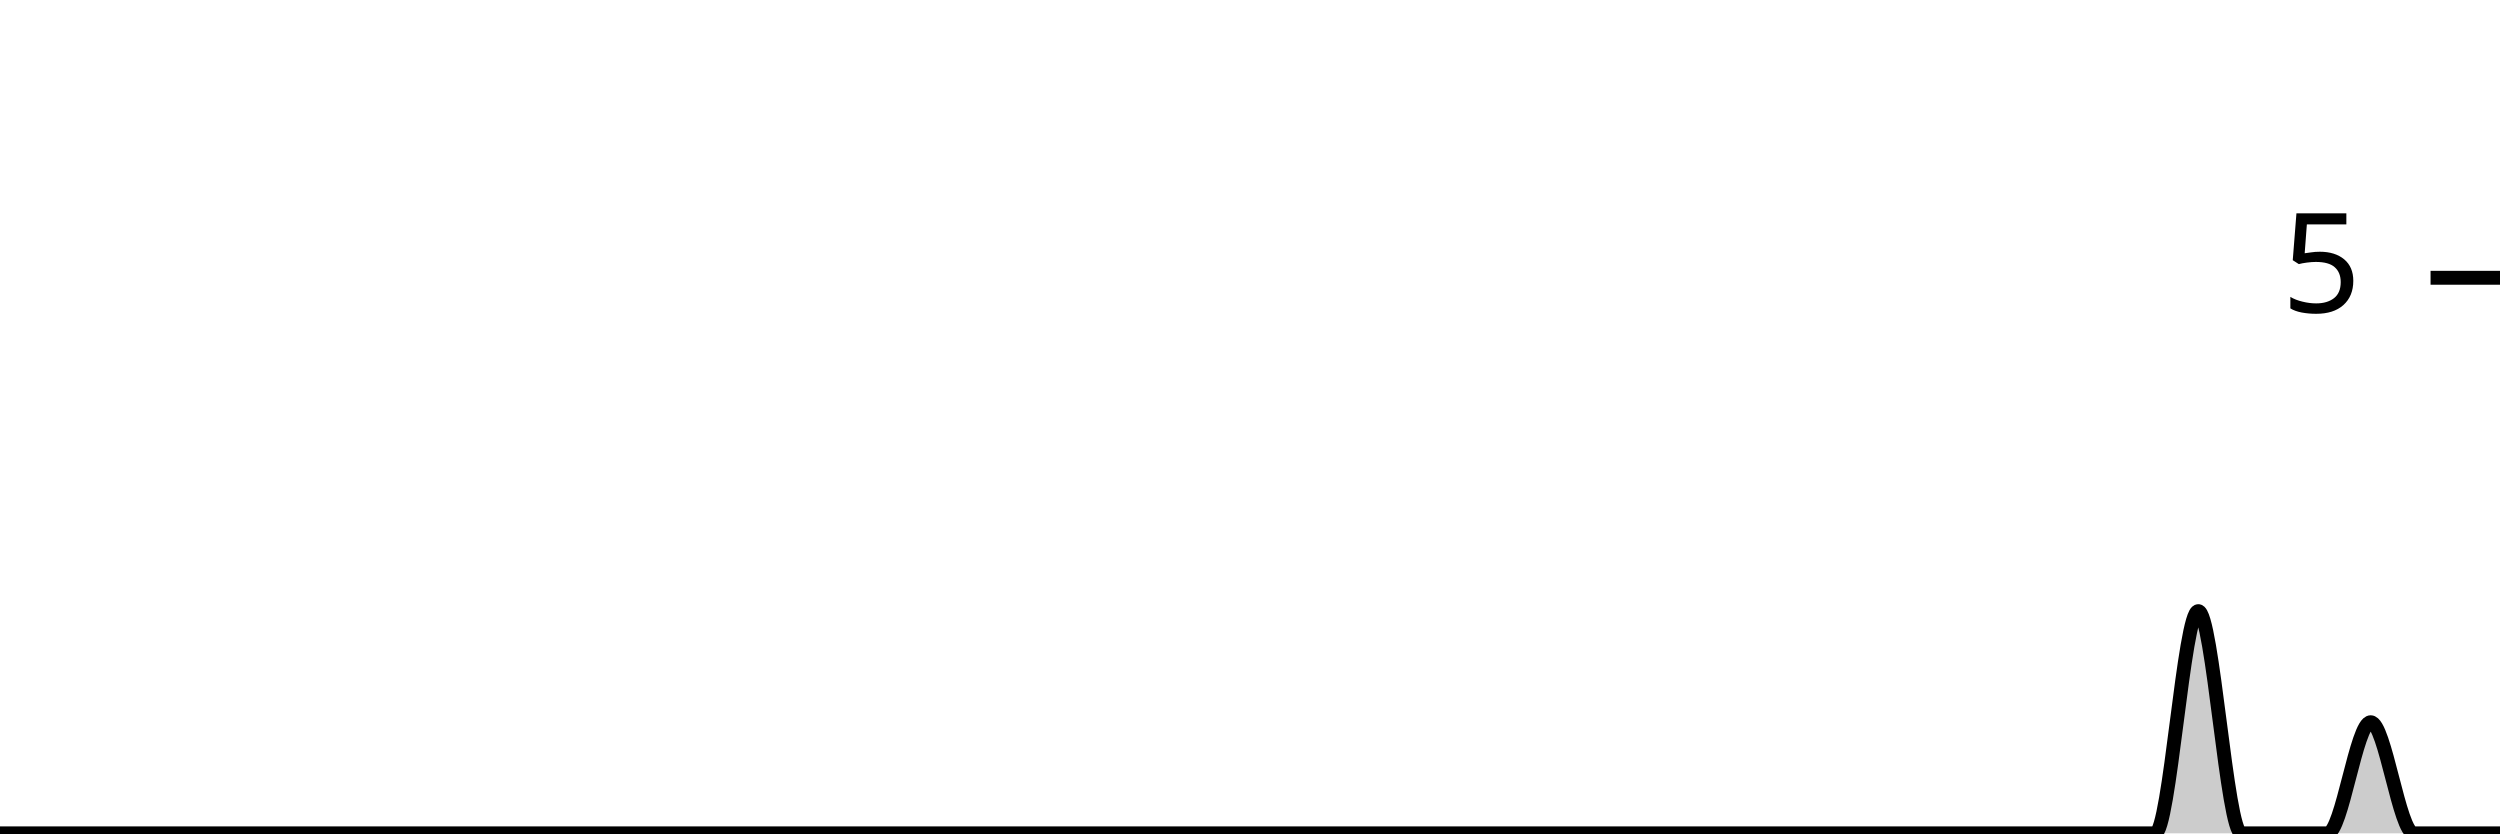
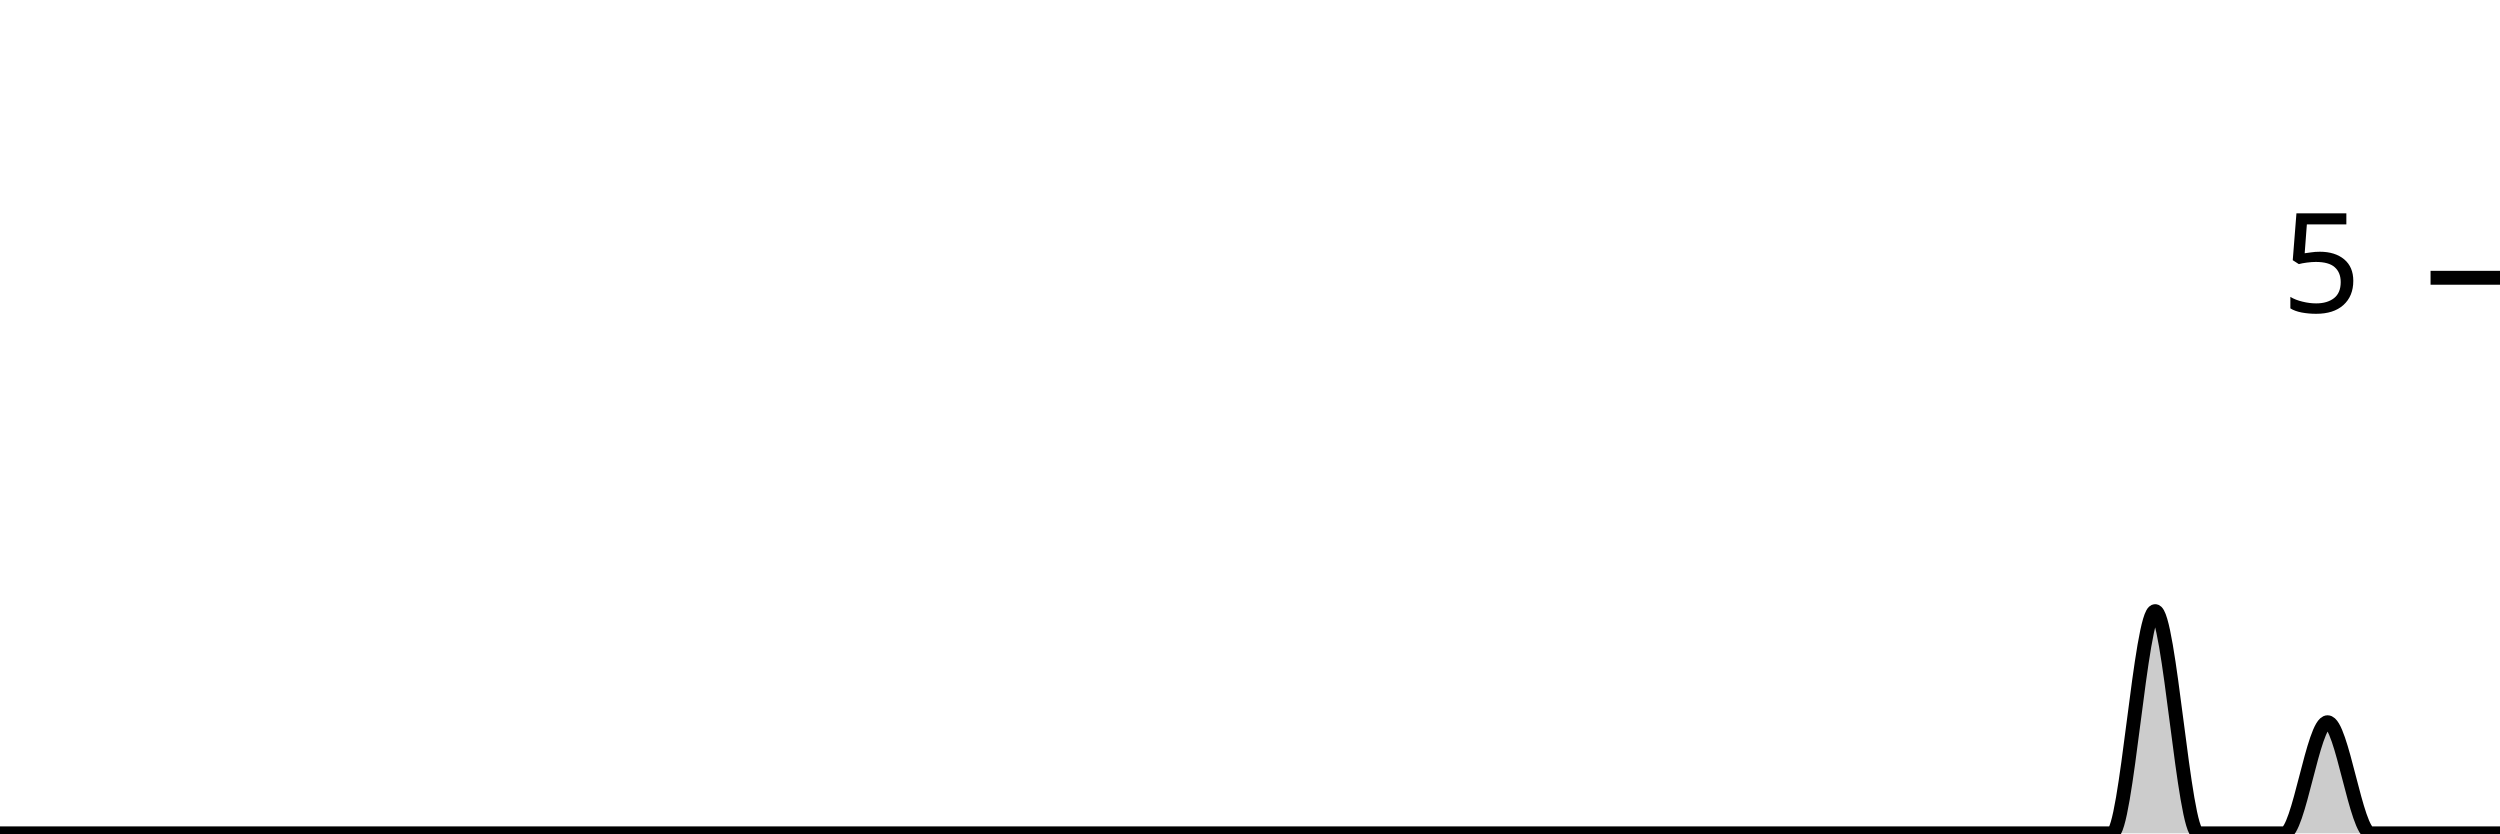
<svg xmlns="http://www.w3.org/2000/svg" viewBox="0 0 180 60">
  <g transform="translate(0,20)">
-     <path class="area" fill="rgba(0, 0, 0, 0.2)" d="M0,40C1.034,40,2.069,40,3.103,40C4.138,40,5.172,40,6.207,40C7.241,40,8.276,40,9.31,40C10.345,40,11.379,40,12.414,40C13.448,40,14.483,40,15.517,40C16.552,40,17.586,40,18.621,40C19.655,40,20.69,40,21.724,40C22.759,40,23.793,40,24.828,40C25.862,40,26.897,40,27.931,40C28.966,40,30,40,31.034,40C32.069,40,33.103,40,34.138,40C35.172,40,36.207,40,37.241,40C38.276,40,39.31,40,40.345,40C41.379,40,42.414,40,43.448,40C44.483,40,45.517,40,46.552,40C47.586,40,48.621,40,49.655,40C50.69,40,51.724,40,52.759,40C53.793,40,54.828,40,55.862,40C56.897,40,57.931,40,58.966,40C60,40,61.034,40,62.069,40C63.103,40,64.138,40,65.172,40C66.207,40,67.241,40,68.276,40C69.31,40,70.345,40,71.379,40C72.414,40,73.448,40,74.483,40C75.517,40,76.552,40,77.586,40C78.621,40,79.655,40,80.69,40C81.724,40,82.759,40,83.793,40C84.828,40,85.862,40,86.897,40C87.931,40,88.966,40,90,40C91.034,40,92.069,40,93.103,40C94.138,40,95.172,40,96.207,40C97.241,40,98.276,40,99.31,40C100.345,40,101.379,40,102.414,40C103.448,40,104.483,40,105.517,40C106.552,40,107.586,40,108.621,40C109.655,40,110.69,40,111.724,40C112.759,40,113.793,40,114.828,40C115.862,40,116.897,40,117.931,40C118.966,40,120,40,121.034,40C122.069,40,123.103,40,124.138,40C125.172,40,126.207,40,127.241,40C128.276,40,129.31,40,130.345,40C131.379,40,132.414,40,133.448,40C134.483,40,135.517,40,136.552,40C137.586,40,138.621,40,139.655,40C140.69,40,141.724,40,142.759,40C143.793,40,144.828,40,145.862,40C146.897,40,147.931,40,148.966,40C150,40,151.034,40,152.069,40C153.103,40,154.138,40,155.172,40C156.207,40,157.241,24,158.276,24C159.31,24,160.345,40,161.379,40C162.414,40,163.448,40,164.483,40C165.517,40,166.552,40,167.586,40C168.621,40,169.655,32,170.69,32C171.724,32,172.759,40,173.793,40C174.828,40,175.862,40,176.897,40C177.931,40,178.966,40,180,40L180,40C178.966,40,177.931,40,176.897,40C175.862,40,174.828,40,173.793,40C172.759,40,171.724,40,170.69,40C169.655,40,168.621,40,167.586,40C166.552,40,165.517,40,164.483,40C163.448,40,162.414,40,161.379,40C160.345,40,159.31,40,158.276,40C157.241,40,156.207,40,155.172,40C154.138,40,153.103,40,152.069,40C151.034,40,150,40,148.966,40C147.931,40,146.897,40,145.862,40C144.828,40,143.793,40,142.759,40C141.724,40,140.69,40,139.655,40C138.621,40,137.586,40,136.552,40C135.517,40,134.483,40,133.448,40C132.414,40,131.379,40,130.345,40C129.31,40,128.276,40,127.241,40C126.207,40,125.172,40,124.138,40C123.103,40,122.069,40,121.034,40C120,40,118.966,40,117.931,40C116.897,40,115.862,40,114.828,40C113.793,40,112.759,40,111.724,40C110.69,40,109.655,40,108.621,40C107.586,40,106.552,40,105.517,40C104.483,40,103.448,40,102.414,40C101.379,40,100.345,40,99.31,40C98.276,40,97.241,40,96.207,40C95.172,40,94.138,40,93.103,40C92.069,40,91.034,40,90,40C88.966,40,87.931,40,86.897,40C85.862,40,84.828,40,83.793,40C82.759,40,81.724,40,80.69,40C79.655,40,78.621,40,77.586,40C76.552,40,75.517,40,74.483,40C73.448,40,72.414,40,71.379,40C70.345,40,69.31,40,68.276,40C67.241,40,66.207,40,65.172,40C64.138,40,63.103,40,62.069,40C61.034,40,60,40,58.966,40C57.931,40,56.897,40,55.862,40C54.828,40,53.793,40,52.759,40C51.724,40,50.69,40,49.655,40C48.621,40,47.586,40,46.552,40C45.517,40,44.483,40,43.448,40C42.414,40,41.379,40,40.345,40C39.31,40,38.276,40,37.241,40C36.207,40,35.172,40,34.138,40C33.103,40,32.069,40,31.034,40C30,40,28.966,40,27.931,40C26.897,40,25.862,40,24.828,40C23.793,40,22.759,40,21.724,40C20.69,40,19.655,40,18.621,40C17.586,40,16.552,40,15.517,40C14.483,40,13.448,40,12.414,40C11.379,40,10.345,40,9.31,40C8.276,40,7.241,40,6.207,40C5.172,40,4.138,40,3.103,40C2.069,40,1.034,40,0,40Z" />
-     <path class="line" stroke="black" fill="none" d="M0,40C1.034,40,2.069,40,3.103,40C4.138,40,5.172,40,6.207,40C7.241,40,8.276,40,9.31,40C10.345,40,11.379,40,12.414,40C13.448,40,14.483,40,15.517,40C16.552,40,17.586,40,18.621,40C19.655,40,20.69,40,21.724,40C22.759,40,23.793,40,24.828,40C25.862,40,26.897,40,27.931,40C28.966,40,30,40,31.034,40C32.069,40,33.103,40,34.138,40C35.172,40,36.207,40,37.241,40C38.276,40,39.31,40,40.345,40C41.379,40,42.414,40,43.448,40C44.483,40,45.517,40,46.552,40C47.586,40,48.621,40,49.655,40C50.69,40,51.724,40,52.759,40C53.793,40,54.828,40,55.862,40C56.897,40,57.931,40,58.966,40C60,40,61.034,40,62.069,40C63.103,40,64.138,40,65.172,40C66.207,40,67.241,40,68.276,40C69.31,40,70.345,40,71.379,40C72.414,40,73.448,40,74.483,40C75.517,40,76.552,40,77.586,40C78.621,40,79.655,40,80.69,40C81.724,40,82.759,40,83.793,40C84.828,40,85.862,40,86.897,40C87.931,40,88.966,40,90,40C91.034,40,92.069,40,93.103,40C94.138,40,95.172,40,96.207,40C97.241,40,98.276,40,99.31,40C100.345,40,101.379,40,102.414,40C103.448,40,104.483,40,105.517,40C106.552,40,107.586,40,108.621,40C109.655,40,110.69,40,111.724,40C112.759,40,113.793,40,114.828,40C115.862,40,116.897,40,117.931,40C118.966,40,120,40,121.034,40C122.069,40,123.103,40,124.138,40C125.172,40,126.207,40,127.241,40C128.276,40,129.31,40,130.345,40C131.379,40,132.414,40,133.448,40C134.483,40,135.517,40,136.552,40C137.586,40,138.621,40,139.655,40C140.69,40,141.724,40,142.759,40C143.793,40,144.828,40,145.862,40C146.897,40,147.931,40,148.966,40C150,40,151.034,40,152.069,40C153.103,40,154.138,40,155.172,40C156.207,40,157.241,24,158.276,24C159.31,24,160.345,40,161.379,40C162.414,40,163.448,40,164.483,40C165.517,40,166.552,40,167.586,40C168.621,40,169.655,32,170.69,32C171.724,32,172.759,40,173.793,40C174.828,40,175.862,40,176.897,40C177.931,40,178.966,40,180,40" />
+     <path class="area" fill="rgba(0, 0, 0, 0.2)" d="M0,40C1.034,40,2.069,40,3.103,40C4.138,40,5.172,40,6.207,40C7.241,40,8.276,40,9.31,40C10.345,40,11.379,40,12.414,40C13.448,40,14.483,40,15.517,40C16.552,40,17.586,40,18.621,40C19.655,40,20.69,40,21.724,40C22.759,40,23.793,40,24.828,40C25.862,40,26.897,40,27.931,40C28.966,40,30,40,31.034,40C32.069,40,33.103,40,34.138,40C35.172,40,36.207,40,37.241,40C38.276,40,39.31,40,40.345,40C41.379,40,42.414,40,43.448,40C44.483,40,45.517,40,46.552,40C47.586,40,48.621,40,49.655,40C50.69,40,51.724,40,52.759,40C53.793,40,54.828,40,55.862,40C56.897,40,57.931,40,58.966,40C60,40,61.034,40,62.069,40C63.103,40,64.138,40,65.172,40C66.207,40,67.241,40,68.276,40C69.31,40,70.345,40,71.379,40C72.414,40,73.448,40,74.483,40C75.517,40,76.552,40,77.586,40C78.621,40,79.655,40,80.69,40C81.724,40,82.759,40,83.793,40C84.828,40,85.862,40,86.897,40C87.931,40,88.966,40,90,40C91.034,40,92.069,40,93.103,40C94.138,40,95.172,40,96.207,40C97.241,40,98.276,40,99.31,40C100.345,40,101.379,40,102.414,40C103.448,40,104.483,40,105.517,40C106.552,40,107.586,40,108.621,40C109.655,40,110.69,40,111.724,40C112.759,40,113.793,40,114.828,40C115.862,40,116.897,40,117.931,40C118.966,40,120,40,121.034,40C122.069,40,123.103,40,124.138,40C125.172,40,126.207,40,127.241,40C128.276,40,129.31,40,130.345,40C131.379,40,132.414,40,133.448,40C134.483,40,135.517,40,136.552,40C137.586,40,138.621,40,139.655,40C140.69,40,141.724,40,142.759,40C143.793,40,144.828,40,145.862,40C146.897,40,147.931,40,148.966,40C150,40,151.034,40,152.069,40C153.103,40,154.138,24,155.172,24C156.207,24,157.241,40,158.276,40C159.31,40,160.345,40,161.379,40C162.414,40,163.448,40,164.483,40C165.517,40,166.552,32,167.586,32C168.621,32,169.655,40,170.69,40C171.724,40,172.759,40,173.793,40C174.828,40,175.862,40,176.897,40C177.931,40,178.966,40,180,40L180,40C178.966,40,177.931,40,176.897,40C175.862,40,174.828,40,173.793,40C172.759,40,171.724,40,170.69,40C169.655,40,168.621,40,167.586,40C166.552,40,165.517,40,164.483,40C163.448,40,162.414,40,161.379,40C160.345,40,159.31,40,158.276,40C157.241,40,156.207,40,155.172,40C154.138,40,153.103,40,152.069,40C151.034,40,150,40,148.966,40C147.931,40,146.897,40,145.862,40C144.828,40,143.793,40,142.759,40C141.724,40,140.69,40,139.655,40C138.621,40,137.586,40,136.552,40C135.517,40,134.483,40,133.448,40C132.414,40,131.379,40,130.345,40C129.31,40,128.276,40,127.241,40C126.207,40,125.172,40,124.138,40C123.103,40,122.069,40,121.034,40C120,40,118.966,40,117.931,40C116.897,40,115.862,40,114.828,40C113.793,40,112.759,40,111.724,40C110.69,40,109.655,40,108.621,40C107.586,40,106.552,40,105.517,40C104.483,40,103.448,40,102.414,40C101.379,40,100.345,40,99.31,40C98.276,40,97.241,40,96.207,40C95.172,40,94.138,40,93.103,40C92.069,40,91.034,40,90,40C88.966,40,87.931,40,86.897,40C85.862,40,84.828,40,83.793,40C82.759,40,81.724,40,80.69,40C79.655,40,78.621,40,77.586,40C76.552,40,75.517,40,74.483,40C73.448,40,72.414,40,71.379,40C70.345,40,69.31,40,68.276,40C67.241,40,66.207,40,65.172,40C64.138,40,63.103,40,62.069,40C61.034,40,60,40,58.966,40C57.931,40,56.897,40,55.862,40C54.828,40,53.793,40,52.759,40C51.724,40,50.69,40,49.655,40C48.621,40,47.586,40,46.552,40C45.517,40,44.483,40,43.448,40C42.414,40,41.379,40,40.345,40C39.31,40,38.276,40,37.241,40C36.207,40,35.172,40,34.138,40C33.103,40,32.069,40,31.034,40C30,40,28.966,40,27.931,40C26.897,40,25.862,40,24.828,40C23.793,40,22.759,40,21.724,40C20.69,40,19.655,40,18.621,40C17.586,40,16.552,40,15.517,40C14.483,40,13.448,40,12.414,40C11.379,40,10.345,40,9.31,40C8.276,40,7.241,40,6.207,40C5.172,40,4.138,40,3.103,40C2.069,40,1.034,40,0,40Z" />
+     <path class="line" stroke="black" fill="none" d="M0,40C1.034,40,2.069,40,3.103,40C4.138,40,5.172,40,6.207,40C7.241,40,8.276,40,9.31,40C10.345,40,11.379,40,12.414,40C13.448,40,14.483,40,15.517,40C16.552,40,17.586,40,18.621,40C19.655,40,20.69,40,21.724,40C22.759,40,23.793,40,24.828,40C25.862,40,26.897,40,27.931,40C28.966,40,30,40,31.034,40C32.069,40,33.103,40,34.138,40C35.172,40,36.207,40,37.241,40C38.276,40,39.31,40,40.345,40C41.379,40,42.414,40,43.448,40C44.483,40,45.517,40,46.552,40C47.586,40,48.621,40,49.655,40C50.69,40,51.724,40,52.759,40C53.793,40,54.828,40,55.862,40C56.897,40,57.931,40,58.966,40C60,40,61.034,40,62.069,40C63.103,40,64.138,40,65.172,40C66.207,40,67.241,40,68.276,40C69.31,40,70.345,40,71.379,40C72.414,40,73.448,40,74.483,40C75.517,40,76.552,40,77.586,40C78.621,40,79.655,40,80.69,40C81.724,40,82.759,40,83.793,40C84.828,40,85.862,40,86.897,40C87.931,40,88.966,40,90,40C91.034,40,92.069,40,93.103,40C94.138,40,95.172,40,96.207,40C97.241,40,98.276,40,99.31,40C100.345,40,101.379,40,102.414,40C103.448,40,104.483,40,105.517,40C106.552,40,107.586,40,108.621,40C109.655,40,110.69,40,111.724,40C112.759,40,113.793,40,114.828,40C115.862,40,116.897,40,117.931,40C118.966,40,120,40,121.034,40C122.069,40,123.103,40,124.138,40C125.172,40,126.207,40,127.241,40C128.276,40,129.31,40,130.345,40C131.379,40,132.414,40,133.448,40C134.483,40,135.517,40,136.552,40C137.586,40,138.621,40,139.655,40C140.69,40,141.724,40,142.759,40C143.793,40,144.828,40,145.862,40C146.897,40,147.931,40,148.966,40C150,40,151.034,40,152.069,40C153.103,40,154.138,24,155.172,24C156.207,24,157.241,40,158.276,40C159.31,40,160.345,40,161.379,40C162.414,40,163.448,40,164.483,40C165.517,40,166.552,32,167.586,32C168.621,32,169.655,40,170.69,40C171.724,40,172.759,40,173.793,40C174.828,40,175.862,40,176.897,40C177.931,40,178.966,40,180,40" />
    <path class="axis-ceiling" stroke-width="1" stroke="black" fill="none" d="M175,0L180,0" />
    <text class="axis-ceiling-label" font-family="sans-serif" text-anchor="end" font-size="10px" x="170" y="2.5">5</text>
  </g>
</svg>
